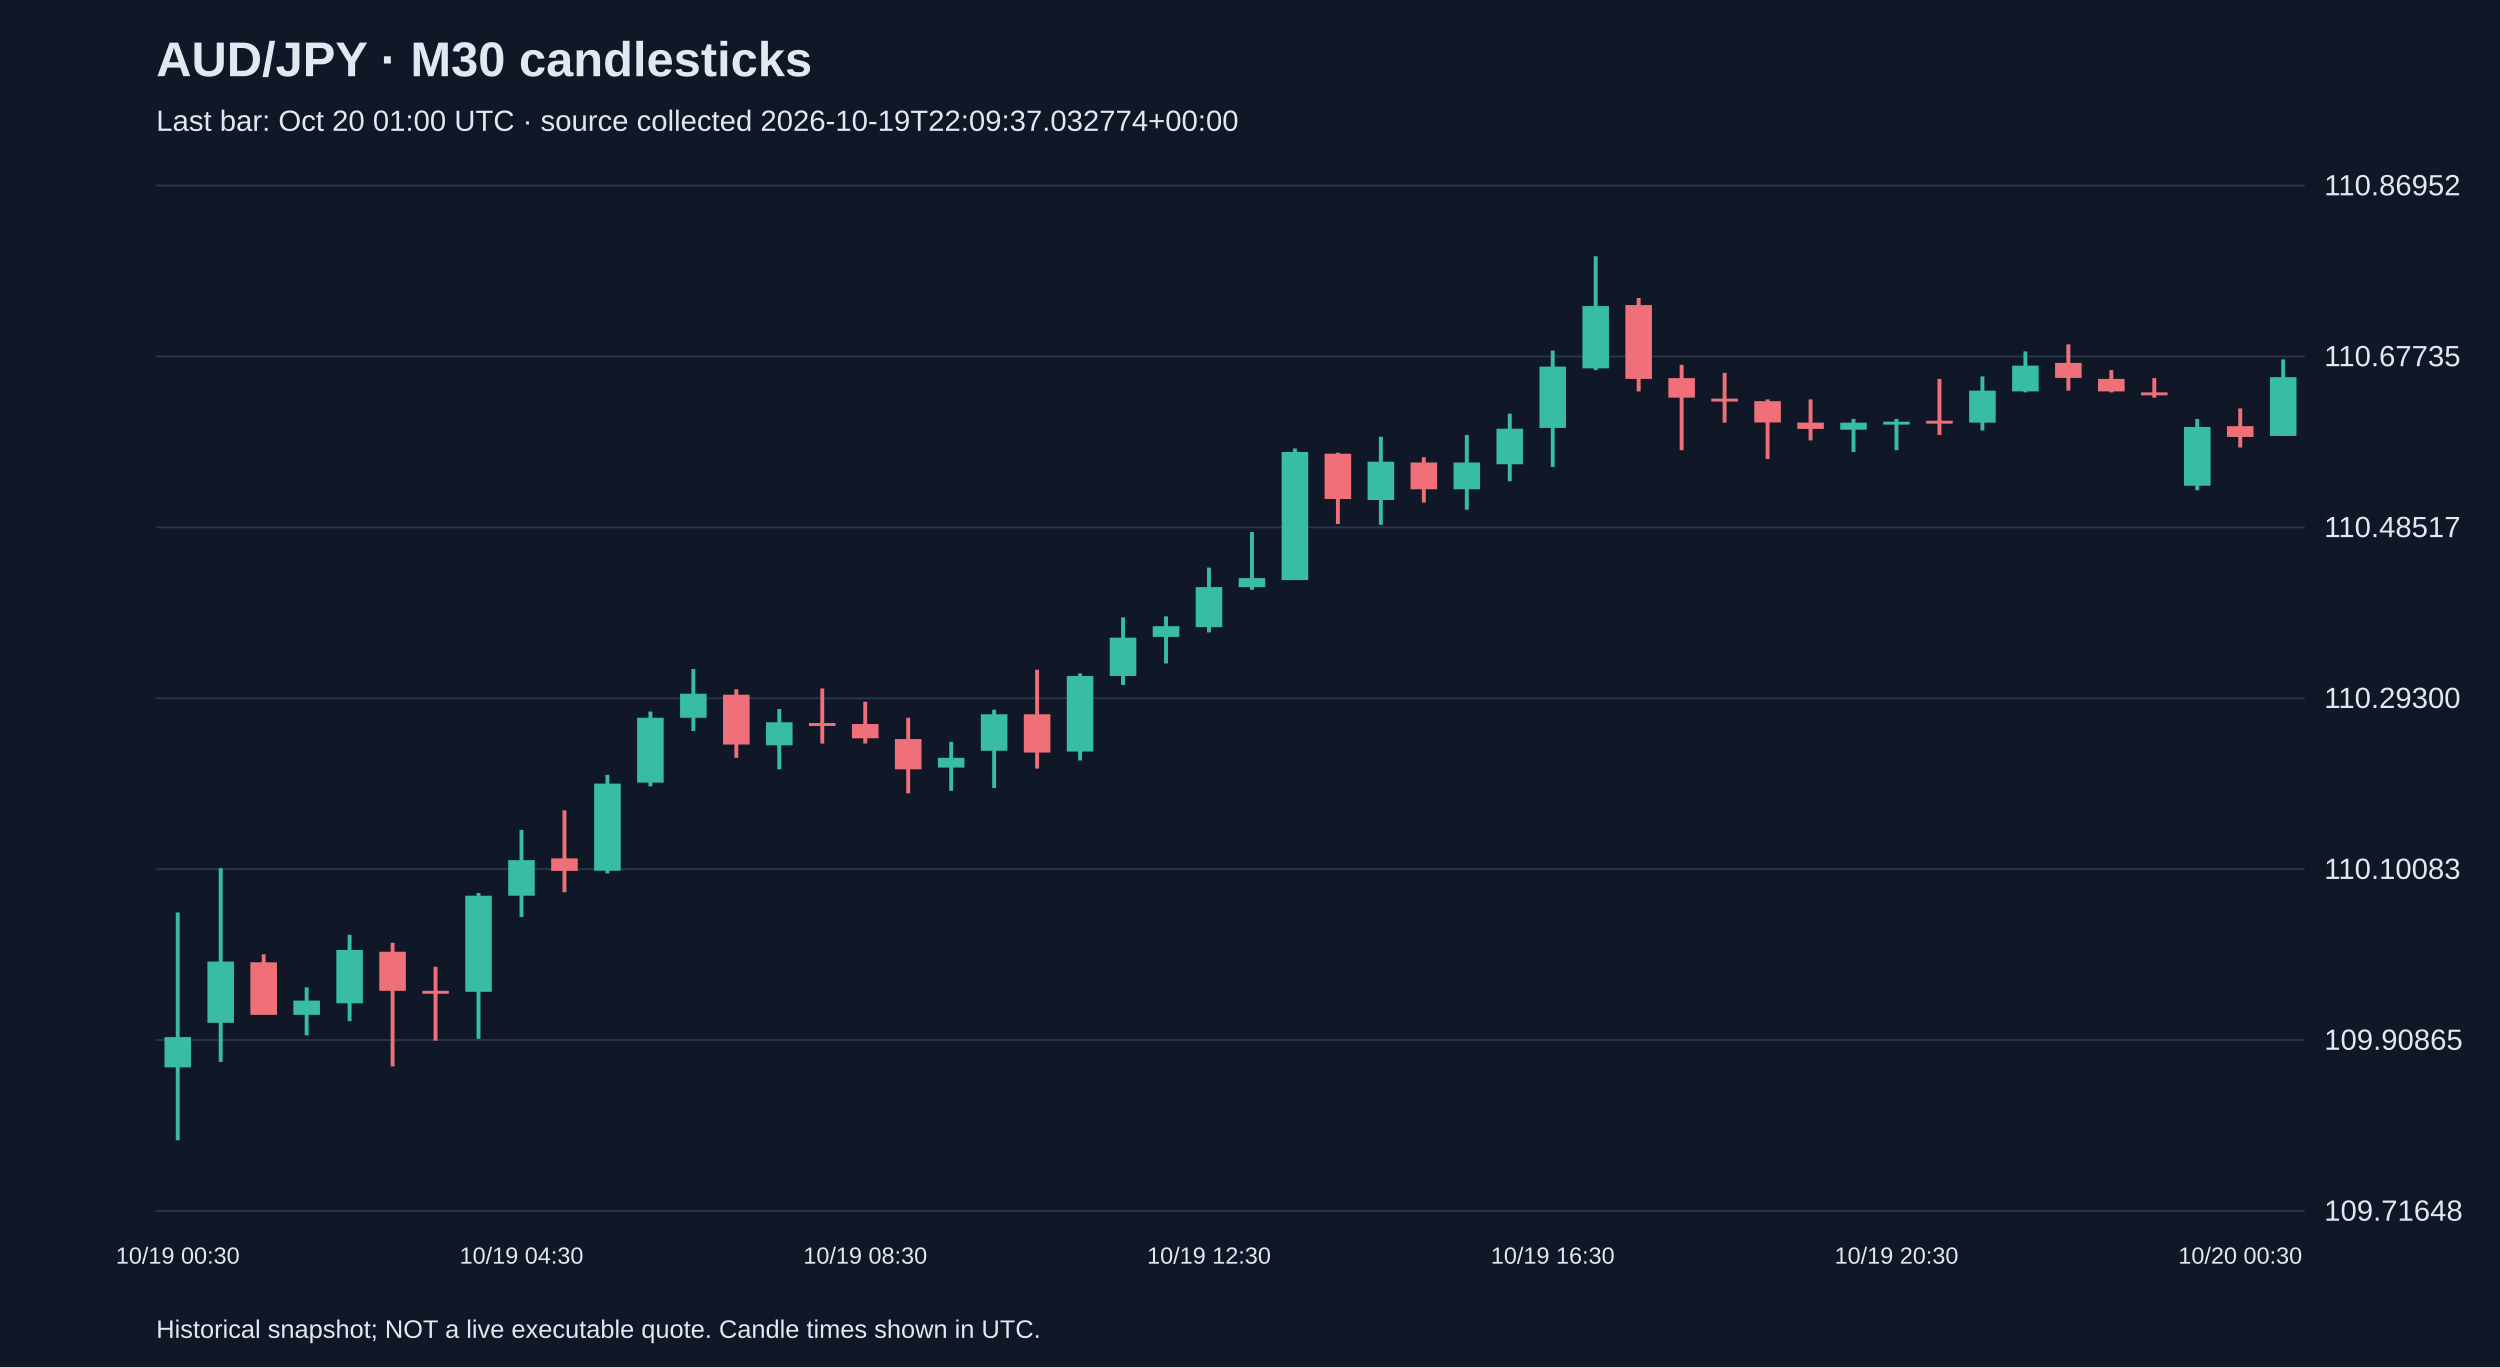
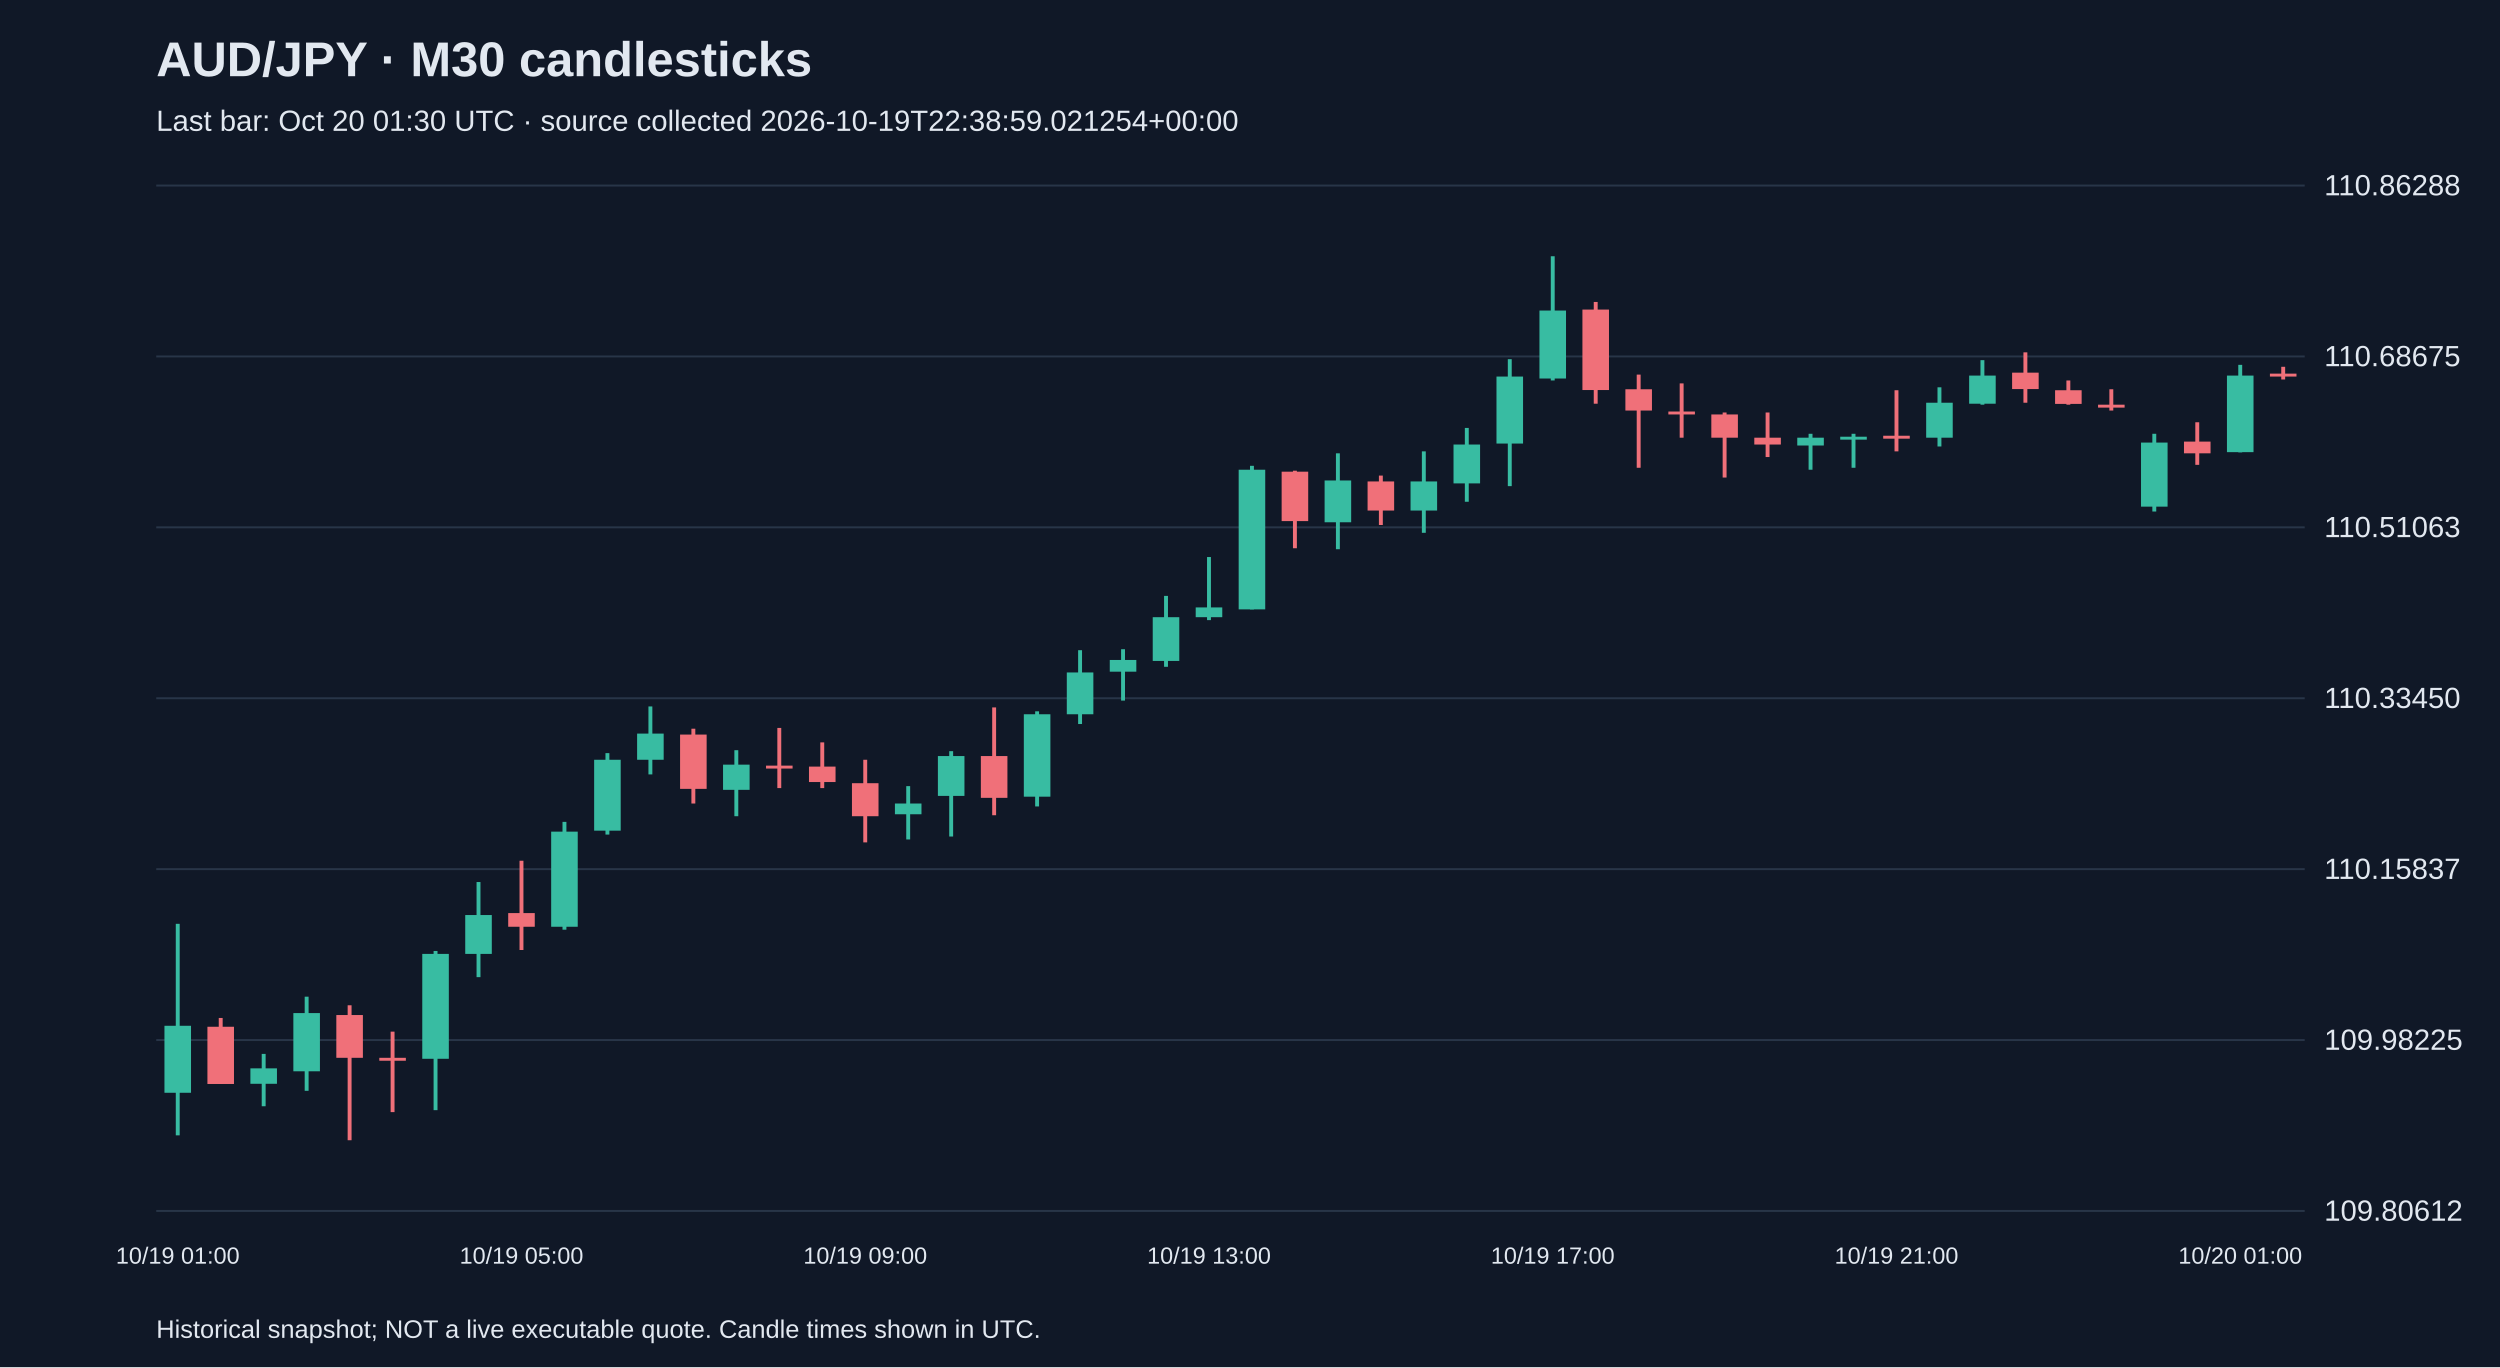
<svg xmlns="http://www.w3.org/2000/svg" viewBox="0 0 1280 700">
  <rect width="100%" height="100%" fill="#101827" />
  <style>text{font-family:Arial,sans-serif;fill:#e2e8f0}</style>
  <text x="80" y="39" font-size="25" font-weight="bold">AUD/JPY · M30 candlesticks</text>
-   <text x="80" y="67" font-size="15" fill="#a6b1c5">Last bar: Oct 20 01:00 UTC · source collected 2026-10-19T22:09:37.032774+00:00</text>
+   <text x="80" y="67" font-size="15" fill="#a6b1c5">Last bar: Oct 20 01:30 UTC · source collected 2026-10-19T22:38:59.021254+00:00</text>
  <line x1="80" y1="620.0" x2="1180" y2="620.0" stroke="#283548" />
-   <text x="1190" y="625.0" font-size="15">109.71648</text>
+   <text x="1190" y="625.0" font-size="15">109.80612</text>
  <line x1="80" y1="532.5" x2="1180" y2="532.5" stroke="#283548" />
-   <text x="1190" y="537.5" font-size="15">109.90865</text>
+   <text x="1190" y="537.5" font-size="15">109.98225</text>
  <line x1="80" y1="445.0" x2="1180" y2="445.0" stroke="#283548" />
-   <text x="1190" y="450.0" font-size="15">110.10083</text>
+   <text x="1190" y="450.0" font-size="15">110.15837</text>
  <line x1="80" y1="357.5" x2="1180" y2="357.5" stroke="#283548" />
-   <text x="1190" y="362.5" font-size="15">110.29300</text>
+   <text x="1190" y="362.5" font-size="15">110.33450</text>
  <line x1="80" y1="270.0" x2="1180" y2="270.0" stroke="#283548" />
-   <text x="1190" y="275.0" font-size="15">110.48517</text>
+   <text x="1190" y="275.0" font-size="15">110.51063</text>
  <line x1="80" y1="182.5" x2="1180" y2="182.5" stroke="#283548" />
-   <text x="1190" y="187.5" font-size="15">110.67735</text>
+   <text x="1190" y="187.5" font-size="15">110.68675</text>
  <line x1="80" y1="95.0" x2="1180" y2="95.0" stroke="#283548" />
-   <text x="1190" y="100.0" font-size="15">110.86952</text>
-   <line x1="91.0" y1="467.2" x2="91.0" y2="583.8" stroke="#38bca2" stroke-width="2" />
-   <rect x="84.2" y="531.0" width="13.6" height="15.5" fill="#38bca2" />
-   <text x="91.0" y="647" text-anchor="middle" font-size="12">10/19 00:30</text>
-   <line x1="113.0" y1="444.5" x2="113.0" y2="543.7" stroke="#38bca2" stroke-width="2" />
-   <rect x="106.2" y="492.3" width="13.6" height="31.4" fill="#38bca2" />
-   <line x1="135.0" y1="488.6" x2="135.0" y2="519.6" stroke="#f07079" stroke-width="2" />
-   <rect x="128.2" y="492.7" width="13.6" height="26.9" fill="#f07079" />
-   <line x1="157.0" y1="505.5" x2="157.0" y2="530.1" stroke="#38bca2" stroke-width="2" />
-   <rect x="150.2" y="512.3" width="13.6" height="7.3" fill="#38bca2" />
-   <line x1="179.0" y1="478.6" x2="179.0" y2="522.8" stroke="#38bca2" stroke-width="2" />
-   <rect x="172.2" y="486.4" width="13.6" height="27.3" fill="#38bca2" />
-   <line x1="201.0" y1="482.7" x2="201.0" y2="546.0" stroke="#f07079" stroke-width="2" />
-   <rect x="194.2" y="487.3" width="13.6" height="20.0" fill="#f07079" />
-   <line x1="223.0" y1="495.0" x2="223.0" y2="532.8" stroke="#f07079" stroke-width="2" />
-   <rect x="216.2" y="507.3" width="13.6" height="1.5" fill="#f07079" />
-   <line x1="245.0" y1="457.2" x2="245.0" y2="531.9" stroke="#38bca2" stroke-width="2" />
-   <rect x="238.2" y="458.6" width="13.6" height="49.2" fill="#38bca2" />
-   <line x1="267.0" y1="424.9" x2="267.0" y2="469.5" stroke="#38bca2" stroke-width="2" />
-   <rect x="260.2" y="440.4" width="13.6" height="18.2" fill="#38bca2" />
-   <text x="267.0" y="647" text-anchor="middle" font-size="12">10/19 04:30</text>
-   <line x1="289.0" y1="414.9" x2="289.0" y2="456.8" stroke="#f07079" stroke-width="2" />
-   <rect x="282.2" y="439.5" width="13.6" height="6.4" fill="#f07079" />
-   <line x1="311.0" y1="396.7" x2="311.0" y2="447.2" stroke="#38bca2" stroke-width="2" />
-   <rect x="304.2" y="401.2" width="13.6" height="44.6" fill="#38bca2" />
-   <line x1="333.0" y1="364.3" x2="333.0" y2="402.6" stroke="#38bca2" stroke-width="2" />
-   <rect x="326.2" y="367.5" width="13.6" height="33.2" fill="#38bca2" />
-   <line x1="355.0" y1="342.5" x2="355.0" y2="374.3" stroke="#38bca2" stroke-width="2" />
-   <rect x="348.2" y="355.2" width="13.6" height="12.3" fill="#38bca2" />
-   <line x1="377.0" y1="352.9" x2="377.0" y2="388.0" stroke="#f07079" stroke-width="2" />
-   <rect x="370.2" y="355.7" width="13.6" height="25.5" fill="#f07079" />
-   <line x1="399.0" y1="363.0" x2="399.0" y2="393.9" stroke="#38bca2" stroke-width="2" />
-   <rect x="392.2" y="369.8" width="13.6" height="11.8" fill="#38bca2" />
-   <line x1="421.0" y1="352.5" x2="421.0" y2="380.7" stroke="#f07079" stroke-width="2" />
-   <rect x="414.2" y="370.2" width="13.6" height="1.5" fill="#f07079" />
-   <line x1="443.0" y1="359.3" x2="443.0" y2="380.7" stroke="#f07079" stroke-width="2" />
-   <rect x="436.2" y="370.7" width="13.6" height="7.3" fill="#f07079" />
-   <text x="443.0" y="647" text-anchor="middle" font-size="12">10/19 08:30</text>
-   <line x1="465.0" y1="367.5" x2="465.0" y2="406.2" stroke="#f07079" stroke-width="2" />
-   <rect x="458.2" y="378.4" width="13.6" height="15.5" fill="#f07079" />
-   <line x1="487.0" y1="379.8" x2="487.0" y2="404.9" stroke="#38bca2" stroke-width="2" />
-   <rect x="480.2" y="388.0" width="13.6" height="5.0" fill="#38bca2" />
-   <line x1="509.0" y1="363.4" x2="509.0" y2="403.5" stroke="#38bca2" stroke-width="2" />
-   <rect x="502.2" y="365.7" width="13.6" height="18.7" fill="#38bca2" />
-   <line x1="531.0" y1="342.9" x2="531.0" y2="393.5" stroke="#f07079" stroke-width="2" />
-   <rect x="524.2" y="365.7" width="13.6" height="19.6" fill="#f07079" />
-   <line x1="553.0" y1="344.8" x2="553.0" y2="389.4" stroke="#38bca2" stroke-width="2" />
-   <rect x="546.2" y="346.1" width="13.6" height="38.7" fill="#38bca2" />
-   <line x1="575.0" y1="316.1" x2="575.0" y2="350.7" stroke="#38bca2" stroke-width="2" />
-   <rect x="568.2" y="326.5" width="13.6" height="19.6" fill="#38bca2" />
-   <line x1="597.0" y1="315.6" x2="597.0" y2="339.7" stroke="#38bca2" stroke-width="2" />
-   <rect x="590.2" y="320.6" width="13.6" height="5.5" fill="#38bca2" />
-   <line x1="619.0" y1="290.6" x2="619.0" y2="323.8" stroke="#38bca2" stroke-width="2" />
-   <rect x="612.2" y="300.6" width="13.6" height="20.5" fill="#38bca2" />
-   <text x="619.0" y="647" text-anchor="middle" font-size="12">10/19 12:30</text>
-   <line x1="641.0" y1="272.4" x2="641.0" y2="302.0" stroke="#38bca2" stroke-width="2" />
-   <rect x="634.2" y="296.0" width="13.6" height="4.6" fill="#38bca2" />
-   <line x1="663.0" y1="229.6" x2="663.0" y2="296.9" stroke="#38bca2" stroke-width="2" />
-   <rect x="656.2" y="231.4" width="13.6" height="65.6" fill="#38bca2" />
-   <line x1="685.0" y1="231.8" x2="685.0" y2="268.3" stroke="#f07079" stroke-width="2" />
-   <rect x="678.2" y="232.3" width="13.6" height="23.2" fill="#f07079" />
-   <line x1="707.0" y1="223.6" x2="707.0" y2="268.7" stroke="#38bca2" stroke-width="2" />
-   <rect x="700.2" y="236.4" width="13.6" height="19.6" fill="#38bca2" />
-   <line x1="729.0" y1="234.1" x2="729.0" y2="257.3" stroke="#f07079" stroke-width="2" />
-   <rect x="722.2" y="236.8" width="13.6" height="13.7" fill="#f07079" />
-   <line x1="751.0" y1="222.7" x2="751.0" y2="261.0" stroke="#38bca2" stroke-width="2" />
-   <rect x="744.2" y="236.8" width="13.6" height="13.7" fill="#38bca2" />
-   <line x1="773.0" y1="211.8" x2="773.0" y2="246.4" stroke="#38bca2" stroke-width="2" />
-   <rect x="766.2" y="219.5" width="13.6" height="18.2" fill="#38bca2" />
-   <line x1="795.0" y1="179.5" x2="795.0" y2="239.1" stroke="#38bca2" stroke-width="2" />
-   <rect x="788.2" y="187.7" width="13.6" height="31.4" fill="#38bca2" />
-   <text x="795.0" y="647" text-anchor="middle" font-size="12">10/19 16:30</text>
-   <line x1="817.0" y1="131.2" x2="817.0" y2="189.5" stroke="#38bca2" stroke-width="2" />
-   <rect x="810.2" y="156.7" width="13.6" height="31.9" fill="#38bca2" />
-   <line x1="839.0" y1="152.6" x2="839.0" y2="200.4" stroke="#f07079" stroke-width="2" />
-   <rect x="832.2" y="156.2" width="13.6" height="37.8" fill="#f07079" />
-   <line x1="861.0" y1="186.8" x2="861.0" y2="230.5" stroke="#f07079" stroke-width="2" />
-   <rect x="854.2" y="193.6" width="13.6" height="10.0" fill="#f07079" />
-   <line x1="883.0" y1="190.9" x2="883.0" y2="216.4" stroke="#f07079" stroke-width="2" />
-   <rect x="876.2" y="204.1" width="13.6" height="1.5" fill="#f07079" />
-   <line x1="905.0" y1="204.5" x2="905.0" y2="235.0" stroke="#f07079" stroke-width="2" />
-   <rect x="898.2" y="205.4" width="13.6" height="10.9" fill="#f07079" />
-   <line x1="927.0" y1="204.5" x2="927.0" y2="225.5" stroke="#f07079" stroke-width="2" />
-   <rect x="920.2" y="216.4" width="13.6" height="3.2" fill="#f07079" />
-   <line x1="949.0" y1="214.5" x2="949.0" y2="231.4" stroke="#38bca2" stroke-width="2" />
-   <rect x="942.2" y="216.4" width="13.6" height="3.6" fill="#38bca2" />
-   <line x1="971.0" y1="214.5" x2="971.0" y2="230.5" stroke="#38bca2" stroke-width="2" />
-   <rect x="964.2" y="215.9" width="13.6" height="1.5" fill="#38bca2" />
-   <text x="971.0" y="647" text-anchor="middle" font-size="12">10/19 20:30</text>
-   <line x1="993.0" y1="194.0" x2="993.0" y2="222.7" stroke="#f07079" stroke-width="2" />
-   <rect x="986.2" y="215.4" width="13.6" height="1.5" fill="#f07079" />
-   <line x1="1015.0" y1="192.7" x2="1015.0" y2="220.4" stroke="#38bca2" stroke-width="2" />
-   <rect x="1008.2" y="200.0" width="13.6" height="16.4" fill="#38bca2" />
-   <line x1="1037.0" y1="179.9" x2="1037.0" y2="200.9" stroke="#38bca2" stroke-width="2" />
-   <rect x="1030.2" y="187.2" width="13.6" height="13.2" fill="#38bca2" />
-   <line x1="1059.0" y1="176.3" x2="1059.0" y2="200.0" stroke="#f07079" stroke-width="2" />
-   <rect x="1052.2" y="185.8" width="13.6" height="7.7" fill="#f07079" />
-   <line x1="1081.0" y1="189.5" x2="1081.0" y2="200.9" stroke="#f07079" stroke-width="2" />
-   <rect x="1074.2" y="194.0" width="13.6" height="6.4" fill="#f07079" />
-   <line x1="1103.0" y1="193.6" x2="1103.0" y2="203.6" stroke="#f07079" stroke-width="2" />
-   <rect x="1096.2" y="200.9" width="13.6" height="1.5" fill="#f07079" />
-   <line x1="1125.0" y1="214.5" x2="1125.0" y2="251.0" stroke="#38bca2" stroke-width="2" />
-   <rect x="1118.2" y="218.6" width="13.6" height="30.1" fill="#38bca2" />
-   <line x1="1147.0" y1="209.1" x2="1147.0" y2="229.1" stroke="#f07079" stroke-width="2" />
-   <rect x="1140.2" y="218.2" width="13.6" height="5.5" fill="#f07079" />
-   <text x="1147.0" y="647" text-anchor="middle" font-size="12">10/20 00:30</text>
-   <line x1="1169.0" y1="184.0" x2="1169.0" y2="223.2" stroke="#38bca2" stroke-width="2" />
-   <rect x="1162.2" y="193.1" width="13.6" height="30.1" fill="#38bca2" />
+   <text x="1190" y="100.0" font-size="15">110.86288</text>
+   <line x1="91.0" y1="473.0" x2="91.0" y2="581.3" stroke="#38bca2" stroke-width="2" />
+   <rect x="84.2" y="525.2" width="13.6" height="34.3" fill="#38bca2" />
+   <text x="91.0" y="647" text-anchor="middle" font-size="12">10/19 01:00</text>
+   <line x1="113.0" y1="521.2" x2="113.0" y2="555.0" stroke="#f07079" stroke-width="2" />
+   <rect x="106.2" y="525.7" width="13.6" height="29.3" fill="#f07079" />
+   <line x1="135.0" y1="539.6" x2="135.0" y2="566.4" stroke="#38bca2" stroke-width="2" />
+   <rect x="128.2" y="547.0" width="13.6" height="7.9" fill="#38bca2" />
+   <line x1="157.0" y1="510.3" x2="157.0" y2="558.5" stroke="#38bca2" stroke-width="2" />
+   <rect x="150.2" y="518.7" width="13.6" height="29.8" fill="#38bca2" />
+   <line x1="179.0" y1="514.7" x2="179.0" y2="583.8" stroke="#f07079" stroke-width="2" />
+   <rect x="172.2" y="519.7" width="13.6" height="21.9" fill="#f07079" />
+   <line x1="201.0" y1="528.2" x2="201.0" y2="569.4" stroke="#f07079" stroke-width="2" />
+   <rect x="194.2" y="541.6" width="13.6" height="1.5" fill="#f07079" />
+   <line x1="223.0" y1="486.9" x2="223.0" y2="568.4" stroke="#38bca2" stroke-width="2" />
+   <rect x="216.2" y="488.4" width="13.6" height="53.7" fill="#38bca2" />
+   <line x1="245.0" y1="451.6" x2="245.0" y2="500.3" stroke="#38bca2" stroke-width="2" />
+   <rect x="238.2" y="468.5" width="13.6" height="19.9" fill="#38bca2" />
+   <line x1="267.0" y1="440.7" x2="267.0" y2="486.4" stroke="#f07079" stroke-width="2" />
+   <rect x="260.2" y="467.5" width="13.6" height="7.0" fill="#f07079" />
+   <text x="267.0" y="647" text-anchor="middle" font-size="12">10/19 05:00</text>
+   <line x1="289.0" y1="420.8" x2="289.0" y2="476.0" stroke="#38bca2" stroke-width="2" />
+   <rect x="282.2" y="425.8" width="13.6" height="48.7" fill="#38bca2" />
+   <line x1="311.0" y1="385.6" x2="311.0" y2="427.3" stroke="#38bca2" stroke-width="2" />
+   <rect x="304.2" y="389.0" width="13.6" height="36.3" fill="#38bca2" />
+   <line x1="333.0" y1="361.7" x2="333.0" y2="396.5" stroke="#38bca2" stroke-width="2" />
+   <rect x="326.2" y="375.6" width="13.6" height="13.4" fill="#38bca2" />
+   <line x1="355.0" y1="373.1" x2="355.0" y2="411.4" stroke="#f07079" stroke-width="2" />
+   <rect x="348.2" y="376.1" width="13.6" height="27.8" fill="#f07079" />
+   <line x1="377.0" y1="384.1" x2="377.0" y2="417.9" stroke="#38bca2" stroke-width="2" />
+   <rect x="370.2" y="391.5" width="13.6" height="12.9" fill="#38bca2" />
+   <line x1="399.0" y1="372.7" x2="399.0" y2="403.5" stroke="#f07079" stroke-width="2" />
+   <rect x="392.2" y="392.0" width="13.6" height="1.5" fill="#f07079" />
+   <line x1="421.0" y1="380.1" x2="421.0" y2="403.5" stroke="#f07079" stroke-width="2" />
+   <rect x="414.2" y="392.5" width="13.6" height="7.9" fill="#f07079" />
+   <line x1="443.0" y1="389.0" x2="443.0" y2="431.3" stroke="#f07079" stroke-width="2" />
+   <rect x="436.2" y="401.0" width="13.6" height="16.9" fill="#f07079" />
+   <text x="443.0" y="647" text-anchor="middle" font-size="12">10/19 09:00</text>
+   <line x1="465.0" y1="402.5" x2="465.0" y2="429.8" stroke="#38bca2" stroke-width="2" />
+   <rect x="458.2" y="411.4" width="13.6" height="5.5" fill="#38bca2" />
+   <line x1="487.0" y1="384.6" x2="487.0" y2="428.3" stroke="#38bca2" stroke-width="2" />
+   <rect x="480.2" y="387.1" width="13.6" height="20.4" fill="#38bca2" />
+   <line x1="509.0" y1="362.2" x2="509.0" y2="417.4" stroke="#f07079" stroke-width="2" />
+   <rect x="502.2" y="387.1" width="13.6" height="21.4" fill="#f07079" />
+   <line x1="531.0" y1="364.2" x2="531.0" y2="412.9" stroke="#38bca2" stroke-width="2" />
+   <rect x="524.2" y="365.7" width="13.6" height="42.2" fill="#38bca2" />
+   <line x1="553.0" y1="332.9" x2="553.0" y2="370.7" stroke="#38bca2" stroke-width="2" />
+   <rect x="546.2" y="344.3" width="13.6" height="21.4" fill="#38bca2" />
+   <line x1="575.0" y1="332.4" x2="575.0" y2="358.7" stroke="#38bca2" stroke-width="2" />
+   <rect x="568.2" y="337.9" width="13.6" height="6.0" fill="#38bca2" />
+   <line x1="597.0" y1="305.1" x2="597.0" y2="341.4" stroke="#38bca2" stroke-width="2" />
+   <rect x="590.2" y="316.0" width="13.6" height="22.4" fill="#38bca2" />
+   <line x1="619.0" y1="285.2" x2="619.0" y2="317.5" stroke="#38bca2" stroke-width="2" />
+   <rect x="612.2" y="311.0" width="13.6" height="5.0" fill="#38bca2" />
+   <text x="619.0" y="647" text-anchor="middle" font-size="12">10/19 13:00</text>
+   <line x1="641.0" y1="238.5" x2="641.0" y2="312.0" stroke="#38bca2" stroke-width="2" />
+   <rect x="634.2" y="240.5" width="13.6" height="71.5" fill="#38bca2" />
+   <line x1="663.0" y1="241.0" x2="663.0" y2="280.7" stroke="#f07079" stroke-width="2" />
+   <rect x="656.2" y="241.5" width="13.6" height="25.3" fill="#f07079" />
+   <line x1="685.0" y1="232.1" x2="685.0" y2="281.2" stroke="#38bca2" stroke-width="2" />
+   <rect x="678.2" y="246.0" width="13.6" height="21.4" fill="#38bca2" />
+   <line x1="707.0" y1="243.5" x2="707.0" y2="268.8" stroke="#f07079" stroke-width="2" />
+   <rect x="700.2" y="246.5" width="13.6" height="14.9" fill="#f07079" />
+   <line x1="729.0" y1="231.1" x2="729.0" y2="272.8" stroke="#38bca2" stroke-width="2" />
+   <rect x="722.2" y="246.5" width="13.6" height="14.9" fill="#38bca2" />
+   <line x1="751.0" y1="219.1" x2="751.0" y2="256.9" stroke="#38bca2" stroke-width="2" />
+   <rect x="744.2" y="227.6" width="13.6" height="19.9" fill="#38bca2" />
+   <line x1="773.0" y1="183.9" x2="773.0" y2="248.9" stroke="#38bca2" stroke-width="2" />
+   <rect x="766.2" y="192.8" width="13.6" height="34.3" fill="#38bca2" />
+   <line x1="795.0" y1="131.2" x2="795.0" y2="194.8" stroke="#38bca2" stroke-width="2" />
+   <rect x="788.2" y="159.0" width="13.6" height="34.8" fill="#38bca2" />
+   <text x="795.0" y="647" text-anchor="middle" font-size="12">10/19 17:00</text>
+   <line x1="817.0" y1="154.6" x2="817.0" y2="206.7" stroke="#f07079" stroke-width="2" />
+   <rect x="810.2" y="158.5" width="13.6" height="41.2" fill="#f07079" />
+   <line x1="839.0" y1="191.8" x2="839.0" y2="239.5" stroke="#f07079" stroke-width="2" />
+   <rect x="832.2" y="199.3" width="13.6" height="10.9" fill="#f07079" />
+   <line x1="861.0" y1="196.3" x2="861.0" y2="224.1" stroke="#f07079" stroke-width="2" />
+   <rect x="854.2" y="210.7" width="13.6" height="1.5" fill="#f07079" />
+   <line x1="883.0" y1="211.2" x2="883.0" y2="244.5" stroke="#f07079" stroke-width="2" />
+   <rect x="876.2" y="212.2" width="13.6" height="11.9" fill="#f07079" />
+   <line x1="905.0" y1="211.2" x2="905.0" y2="234.0" stroke="#f07079" stroke-width="2" />
+   <rect x="898.2" y="224.1" width="13.6" height="3.5" fill="#f07079" />
+   <line x1="927.0" y1="222.1" x2="927.0" y2="240.5" stroke="#38bca2" stroke-width="2" />
+   <rect x="920.2" y="224.1" width="13.6" height="4.0" fill="#38bca2" />
+   <line x1="949.0" y1="222.1" x2="949.0" y2="239.5" stroke="#38bca2" stroke-width="2" />
+   <rect x="942.2" y="223.6" width="13.6" height="1.5" fill="#38bca2" />
+   <line x1="971.0" y1="199.8" x2="971.0" y2="231.1" stroke="#f07079" stroke-width="2" />
+   <rect x="964.2" y="223.1" width="13.6" height="1.5" fill="#f07079" />
+   <text x="971.0" y="647" text-anchor="middle" font-size="12">10/19 21:00</text>
+   <line x1="993.0" y1="198.3" x2="993.0" y2="228.6" stroke="#38bca2" stroke-width="2" />
+   <rect x="986.2" y="206.2" width="13.6" height="17.9" fill="#38bca2" />
+   <line x1="1015.0" y1="184.4" x2="1015.0" y2="207.2" stroke="#38bca2" stroke-width="2" />
+   <rect x="1008.2" y="192.3" width="13.6" height="14.4" fill="#38bca2" />
+   <line x1="1037.0" y1="180.4" x2="1037.0" y2="206.2" stroke="#f07079" stroke-width="2" />
+   <rect x="1030.2" y="190.8" width="13.6" height="8.4" fill="#f07079" />
+   <line x1="1059.0" y1="194.8" x2="1059.0" y2="207.2" stroke="#f07079" stroke-width="2" />
+   <rect x="1052.2" y="199.8" width="13.6" height="7.0" fill="#f07079" />
+   <line x1="1081.0" y1="199.3" x2="1081.0" y2="210.2" stroke="#f07079" stroke-width="2" />
+   <rect x="1074.2" y="207.2" width="13.6" height="1.5" fill="#f07079" />
+   <line x1="1103.0" y1="222.1" x2="1103.0" y2="261.9" stroke="#38bca2" stroke-width="2" />
+   <rect x="1096.2" y="226.6" width="13.6" height="32.8" fill="#38bca2" />
+   <line x1="1125.0" y1="216.2" x2="1125.0" y2="238.0" stroke="#f07079" stroke-width="2" />
+   <rect x="1118.2" y="226.1" width="13.6" height="6.0" fill="#f07079" />
+   <line x1="1147.0" y1="186.8" x2="1147.0" y2="231.6" stroke="#38bca2" stroke-width="2" />
+   <rect x="1140.2" y="192.3" width="13.6" height="39.2" fill="#38bca2" />
+   <text x="1147.0" y="647" text-anchor="middle" font-size="12">10/20 01:00</text>
+   <line x1="1169.0" y1="187.8" x2="1169.0" y2="194.3" stroke="#f07079" stroke-width="2" />
+   <rect x="1162.2" y="191.3" width="13.6" height="1.5" fill="#f07079" />
  <text x="80" y="685" font-size="13">Historical snapshot; NOT a live executable quote. Candle times shown in UTC.</text>
</svg>
